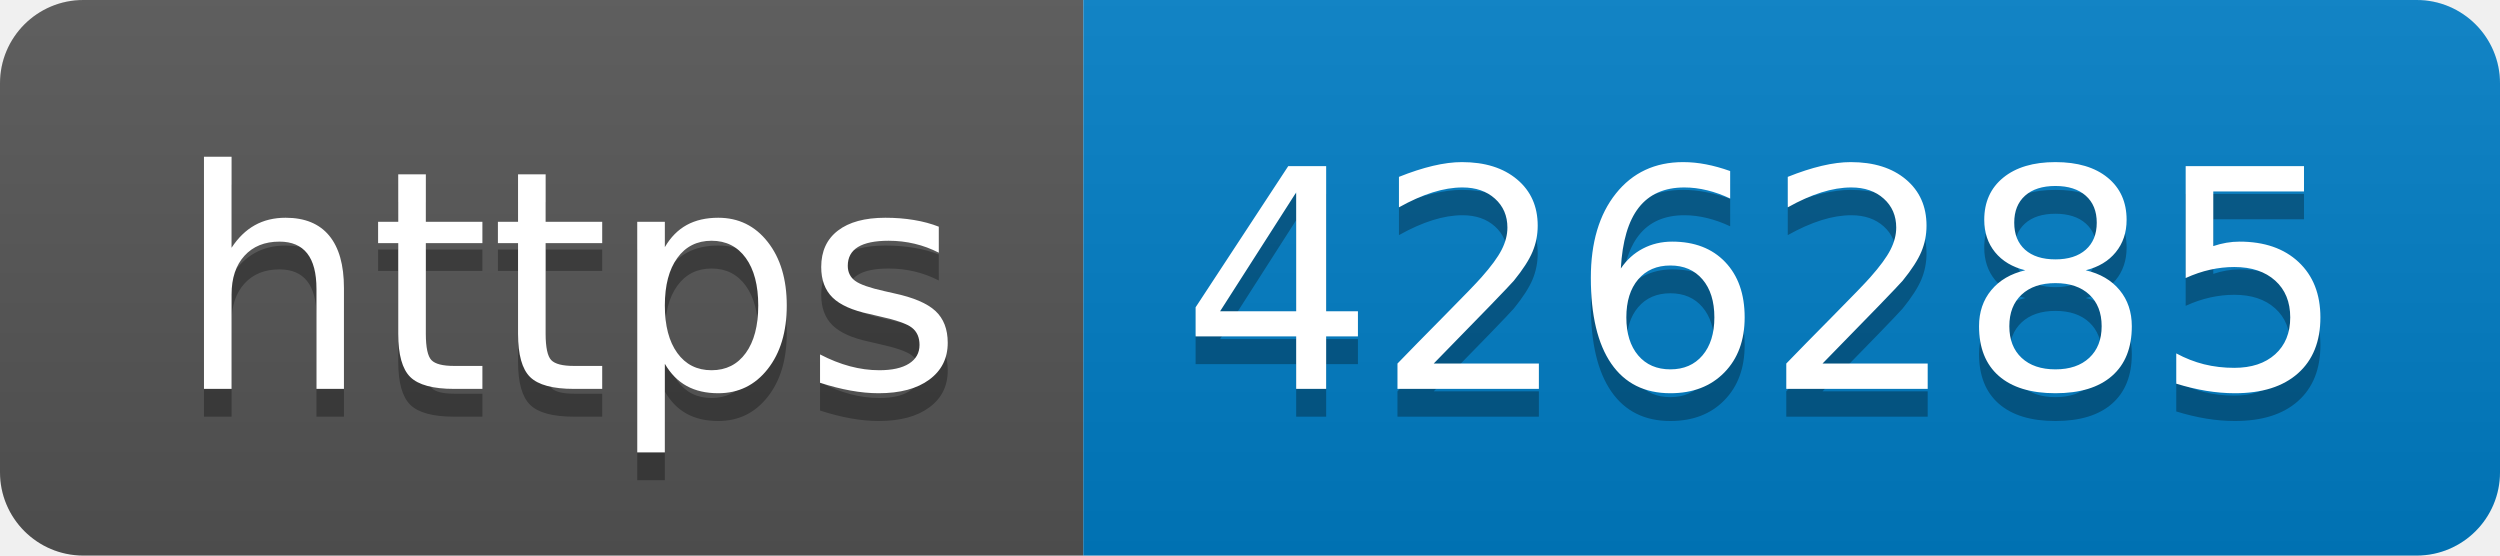
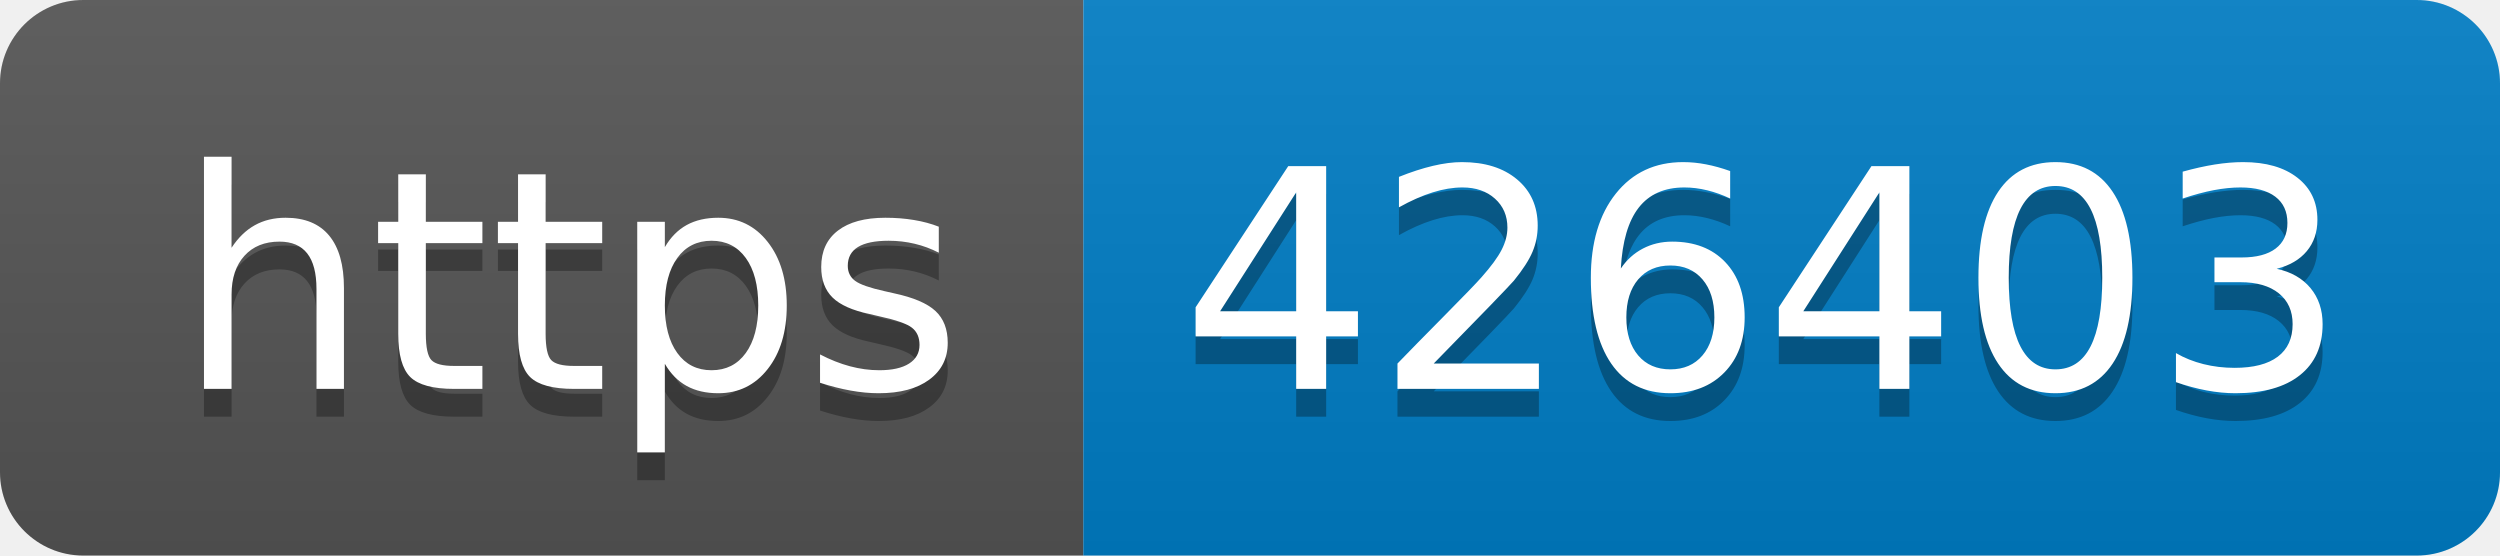
- <svg xmlns="http://www.w3.org/2000/svg" width="90" height="20" role="img" aria-label="https: 426285">
+ <svg xmlns="http://www.w3.org/2000/svg" width="90" height="20" role="img" aria-label="https: 426403">
  <linearGradient id="s" x2="0" y2="100%">
    <stop offset="0" stop-color="#bbb" stop-opacity=".1" />
    <stop offset="1" stop-opacity=".1" />
  </linearGradient>
  <clipPath id="r">
    <rect width="90" height="20" rx="3" fill="#fff" />
  </clipPath>
  <g clip-path="url(#r)">
    <rect width="39" height="20" fill="#555" />
    <rect x="39" width="51" height="20" fill="#007ec6" />
    <rect width="90" height="20" fill="url(#s)" />
  </g>
  <g fill="#fff" text-anchor="middle" font-family="Verdana,Geneva,DejaVu Sans,sans-serif" text-rendering="geometricPrecision" font-size="110">
    <text aria-hidden="true" x="205" y="150" fill="#010101" fill-opacity=".3" transform="scale(.1)" textLength="290">https</text>
    <text x="205" y="140" transform="scale(.1)" fill="#fff" textLength="290">https</text>
-     <text aria-hidden="true" x="635" y="150" fill="#010101" fill-opacity=".3" transform="scale(.1)" textLength="410">426285</text>
-     <text x="635" y="140" transform="scale(.1)" fill="#fff" textLength="410">426285</text>
+     <text aria-hidden="true" x="635" y="150" fill="#010101" fill-opacity=".3" transform="scale(.1)" textLength="410">426403</text>
+     <text x="635" y="140" transform="scale(.1)" fill="#fff" textLength="410">426403</text>
  </g>
</svg>
